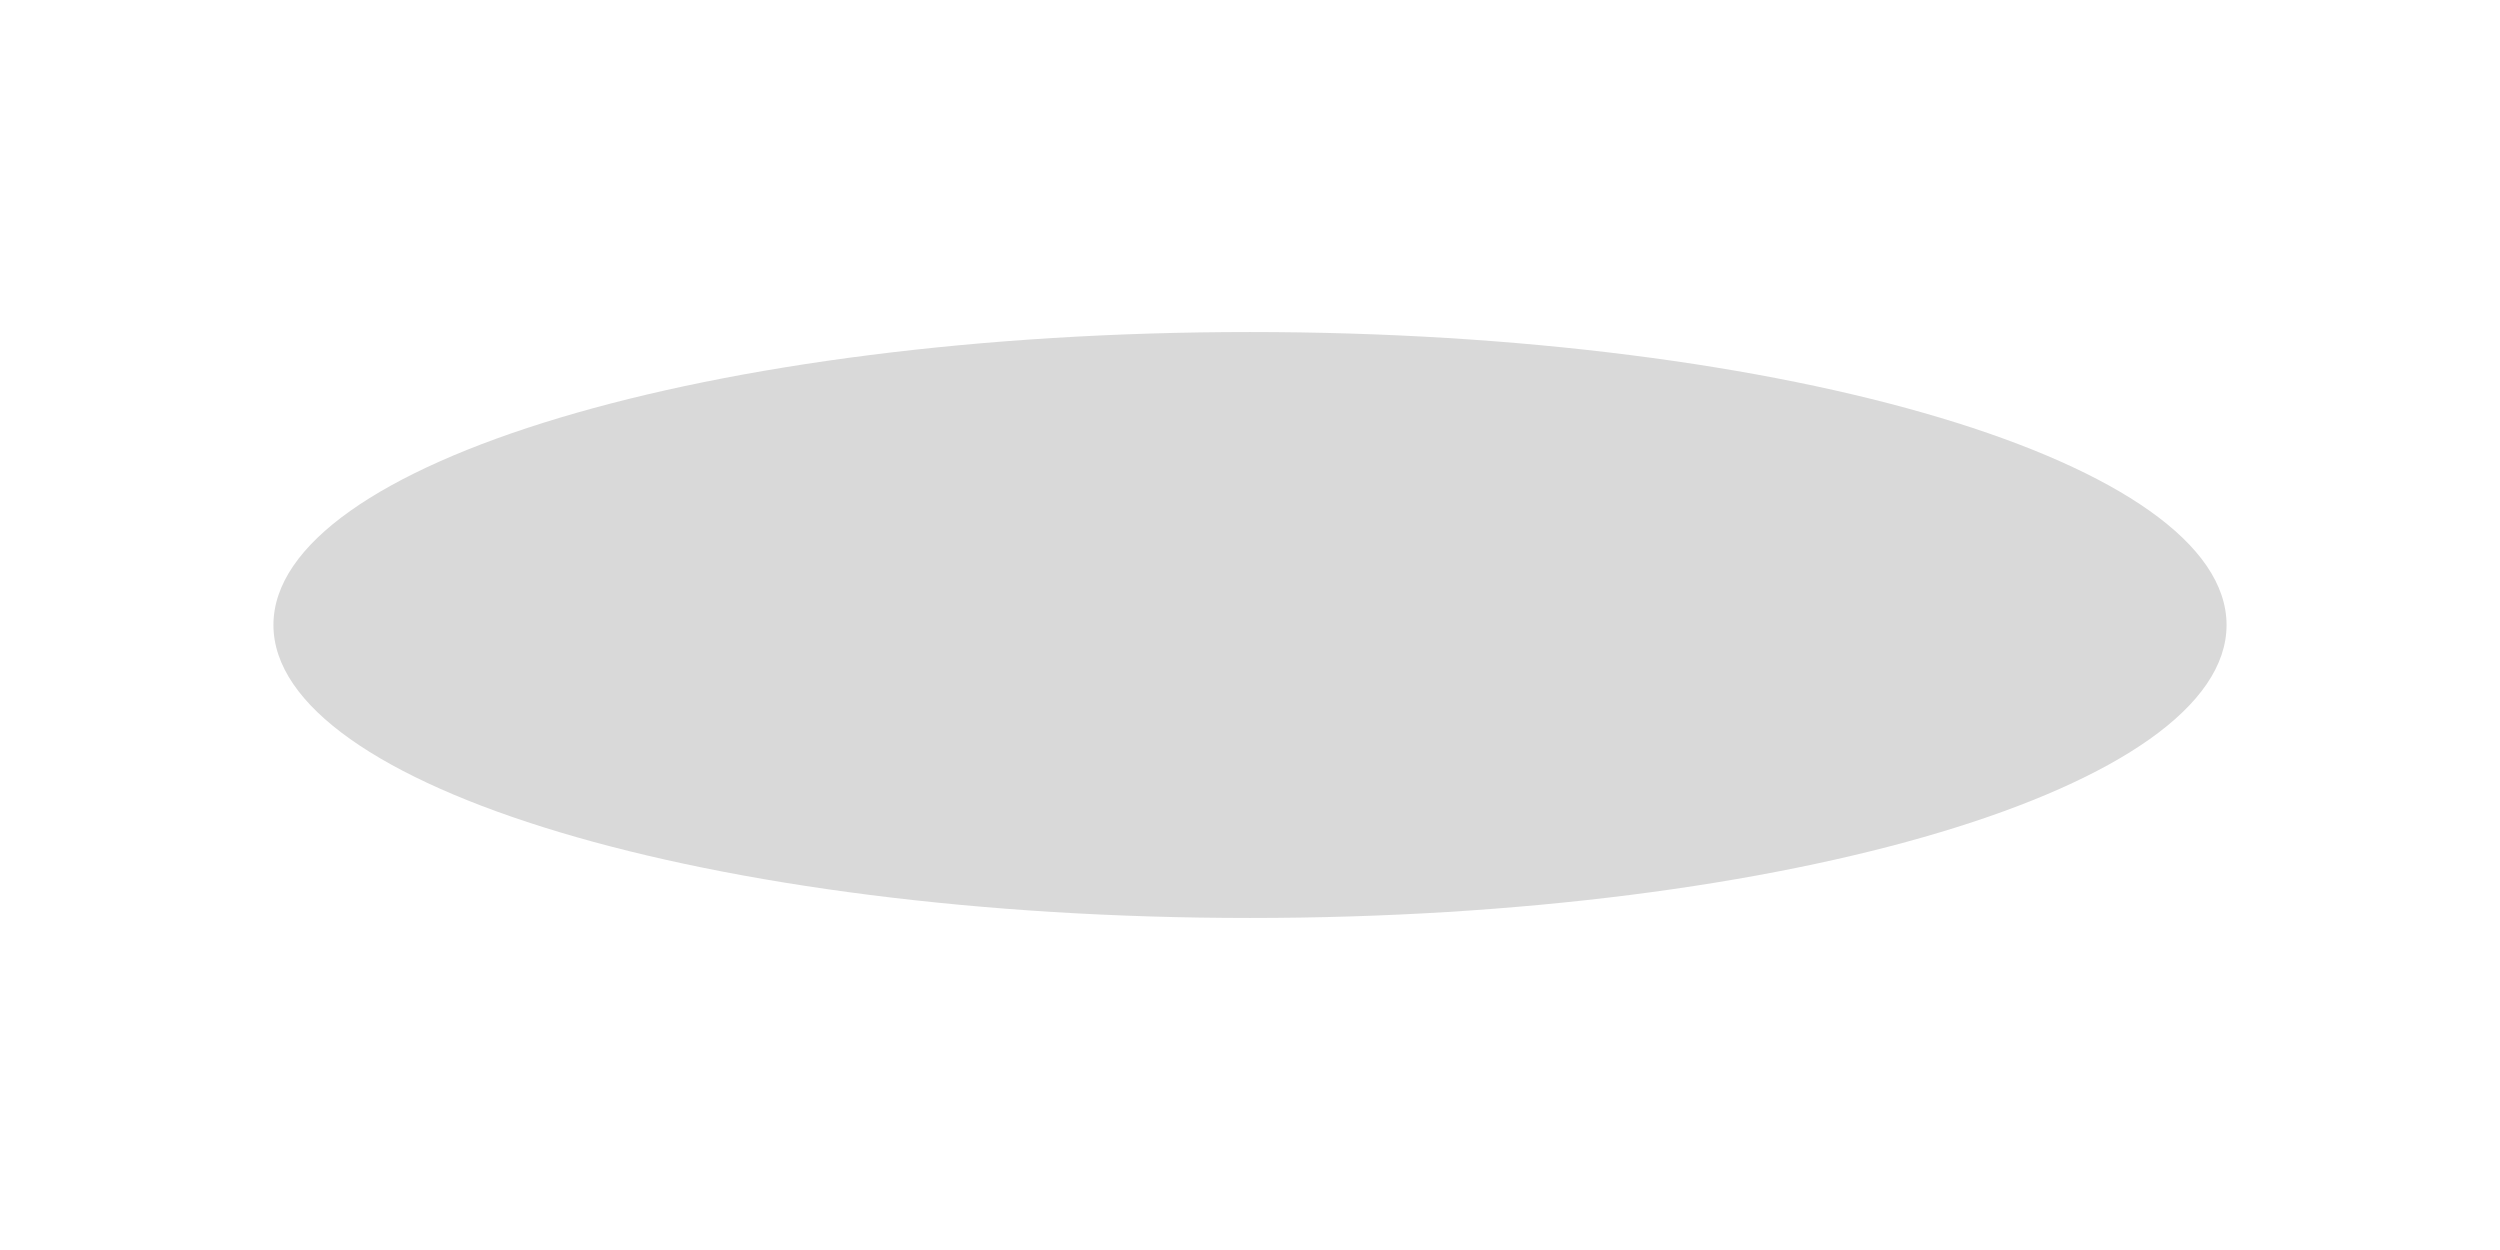
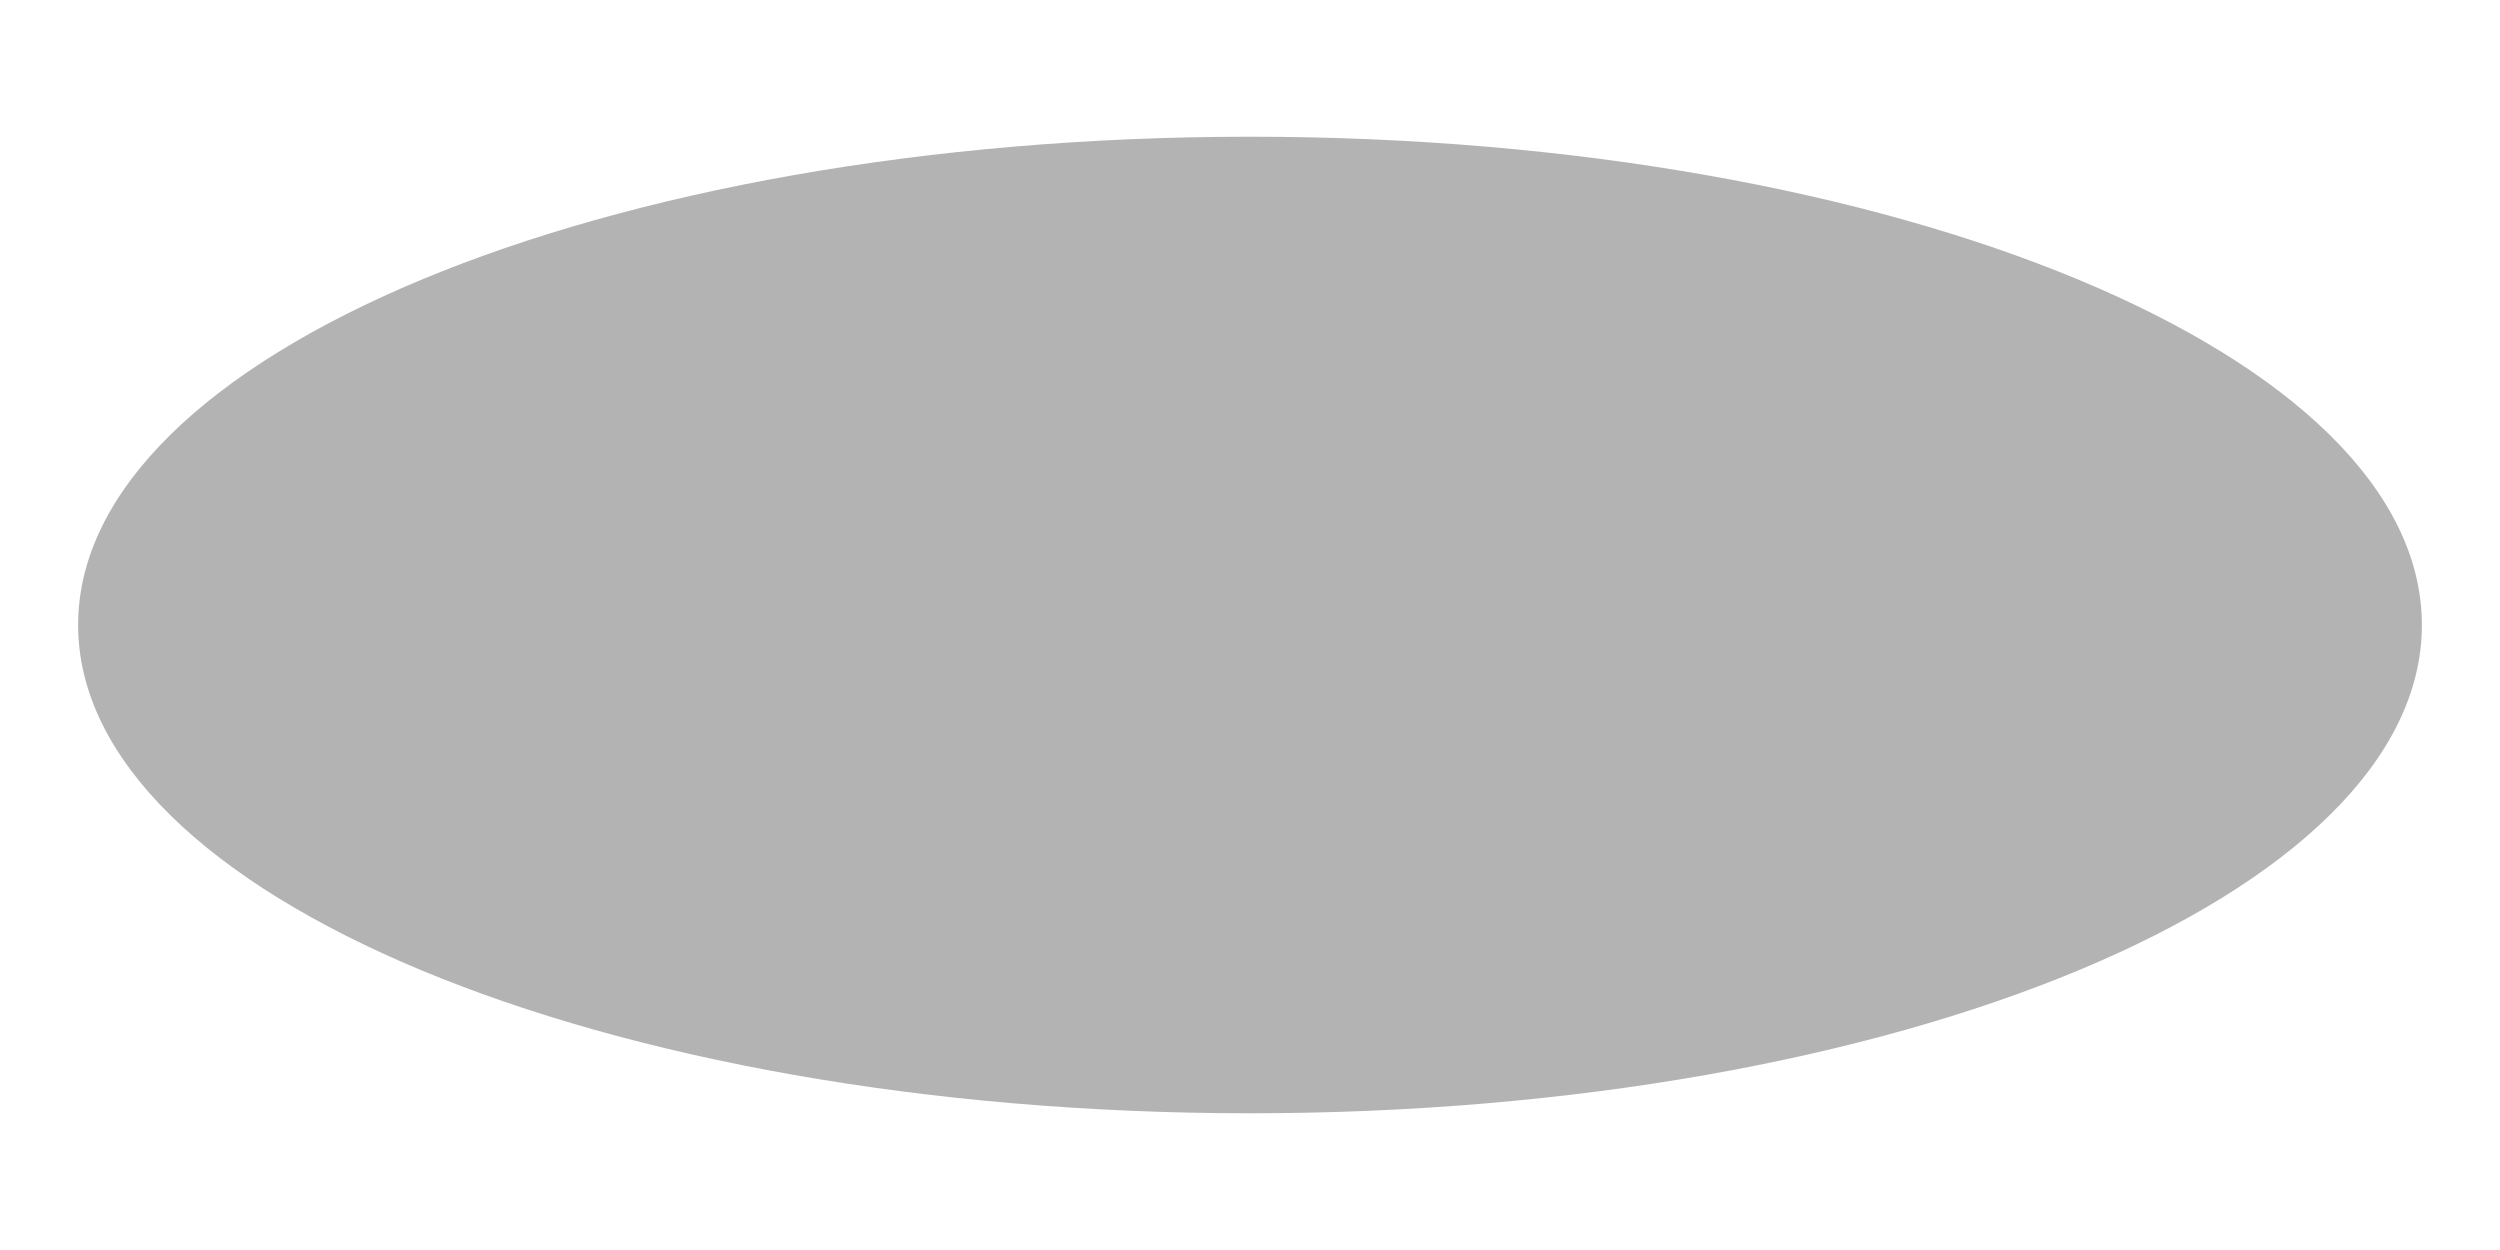
<svg xmlns="http://www.w3.org/2000/svg" width="128" height="64" viewBox="0 0 128 64">
-   <ellipse cx="64" cy="32" rx="50" ry="15" fill="black" fill-opacity="0.15" />
+   <ellipse cx="64" cy="32" rx="60" ry="25" fill="black" fill-opacity="0.3" />
</svg>
